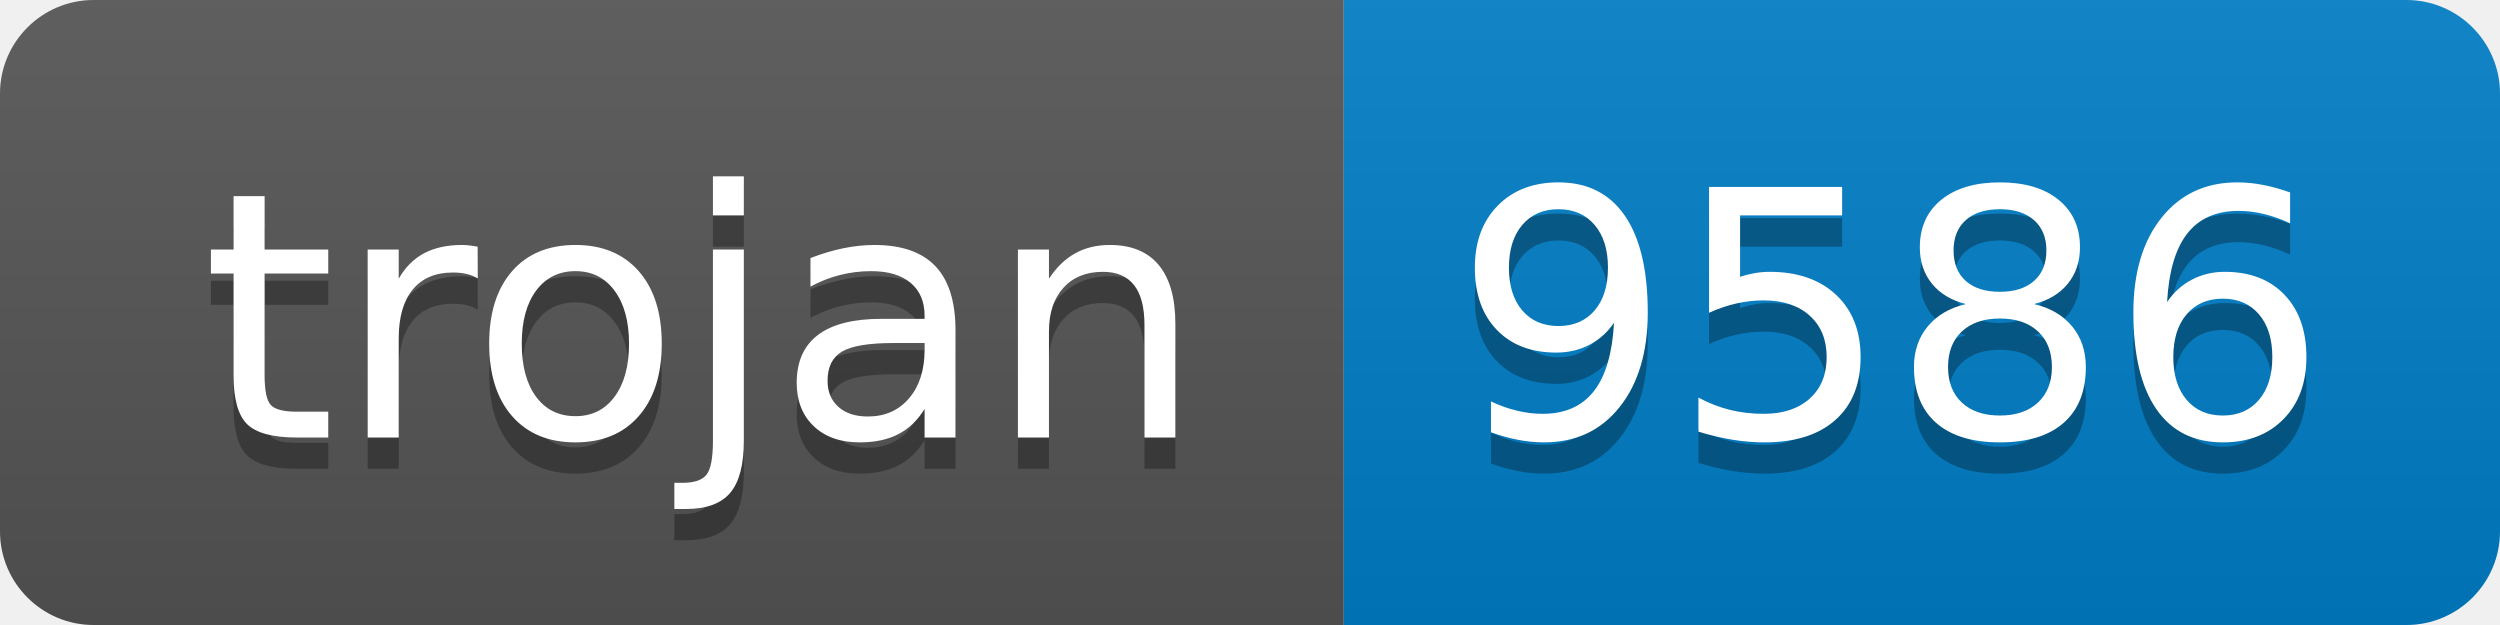
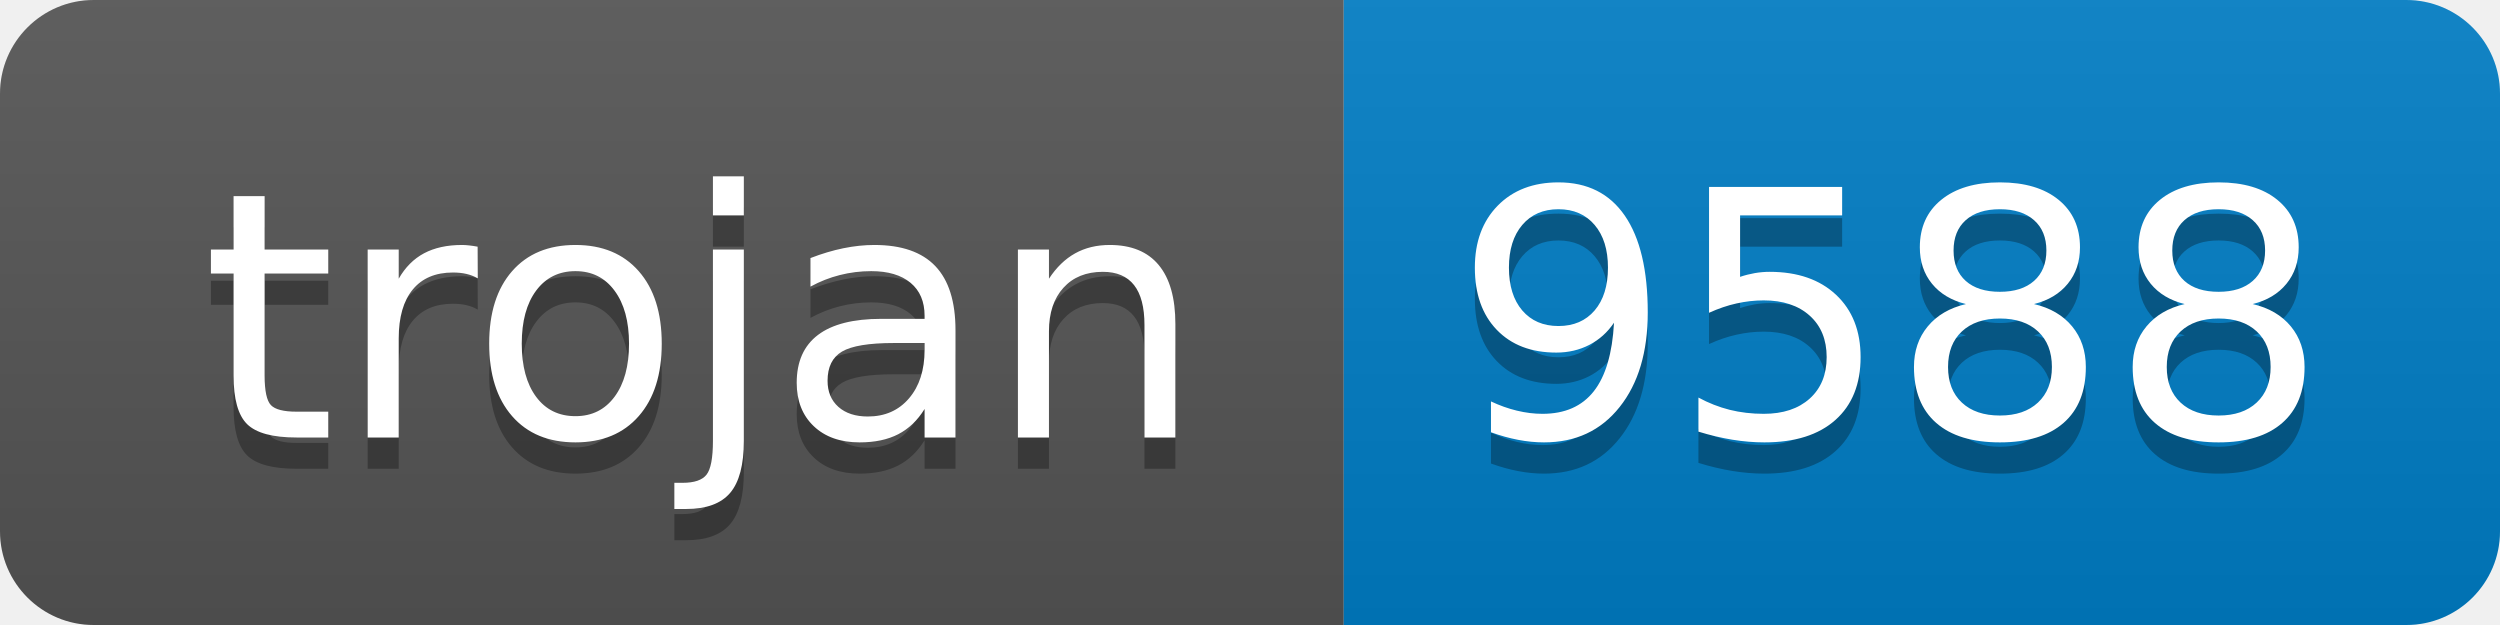
- <svg xmlns="http://www.w3.org/2000/svg" width="80" height="20" role="img" aria-label="trojan: 9586">
+ <svg xmlns="http://www.w3.org/2000/svg" width="80" height="20" role="img" aria-label="trojan: 9588">
  <linearGradient id="s" x2="0" y2="100%">
    <stop offset="0" stop-color="#bbb" stop-opacity=".1" />
    <stop offset="1" stop-opacity=".1" />
  </linearGradient>
  <clipPath id="r">
    <rect width="80" height="20" rx="3" fill="#fff" />
  </clipPath>
  <g clip-path="url(#r)">
    <rect width="43" height="20" fill="#555" />
    <rect x="43" width="37" height="20" fill="#007ec6" />
    <rect width="80" height="20" fill="url(#s)" />
  </g>
  <g fill="#fff" text-anchor="middle" font-family="Verdana,Geneva,DejaVu Sans,sans-serif" text-rendering="geometricPrecision" font-size="110">
    <text aria-hidden="true" x="225" y="150" fill="#010101" fill-opacity=".3" transform="scale(.1)" textLength="330">trojan</text>
    <text x="225" y="140" transform="scale(.1)" fill="#fff" textLength="330">trojan</text>
-     <text aria-hidden="true" x="605" y="150" fill="#010101" fill-opacity=".3" transform="scale(.1)" textLength="270">9586</text>
-     <text x="605" y="140" transform="scale(.1)" fill="#fff" textLength="270">9586</text>
+     <text aria-hidden="true" x="605" y="150" fill="#010101" fill-opacity=".3" transform="scale(.1)" textLength="270">9588</text>
+     <text x="605" y="140" transform="scale(.1)" fill="#fff" textLength="270">9588</text>
  </g>
</svg>
